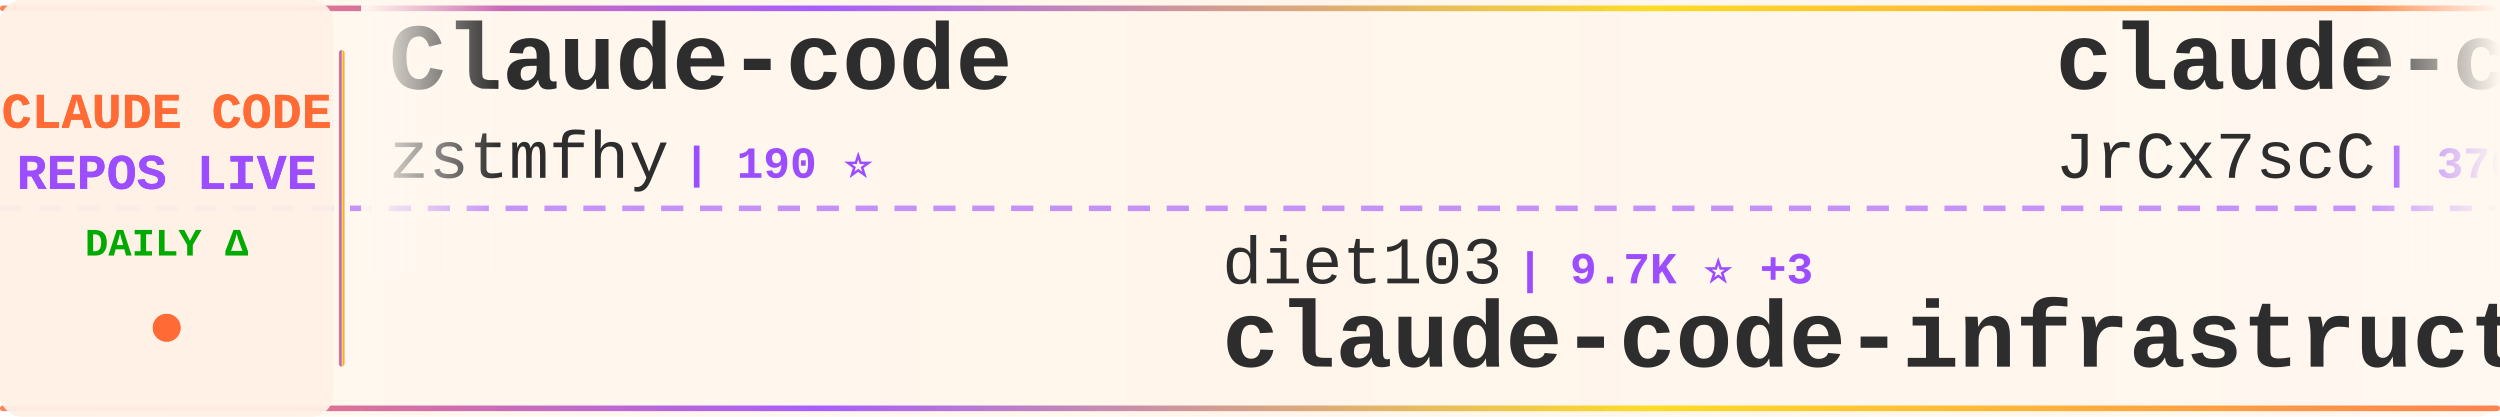
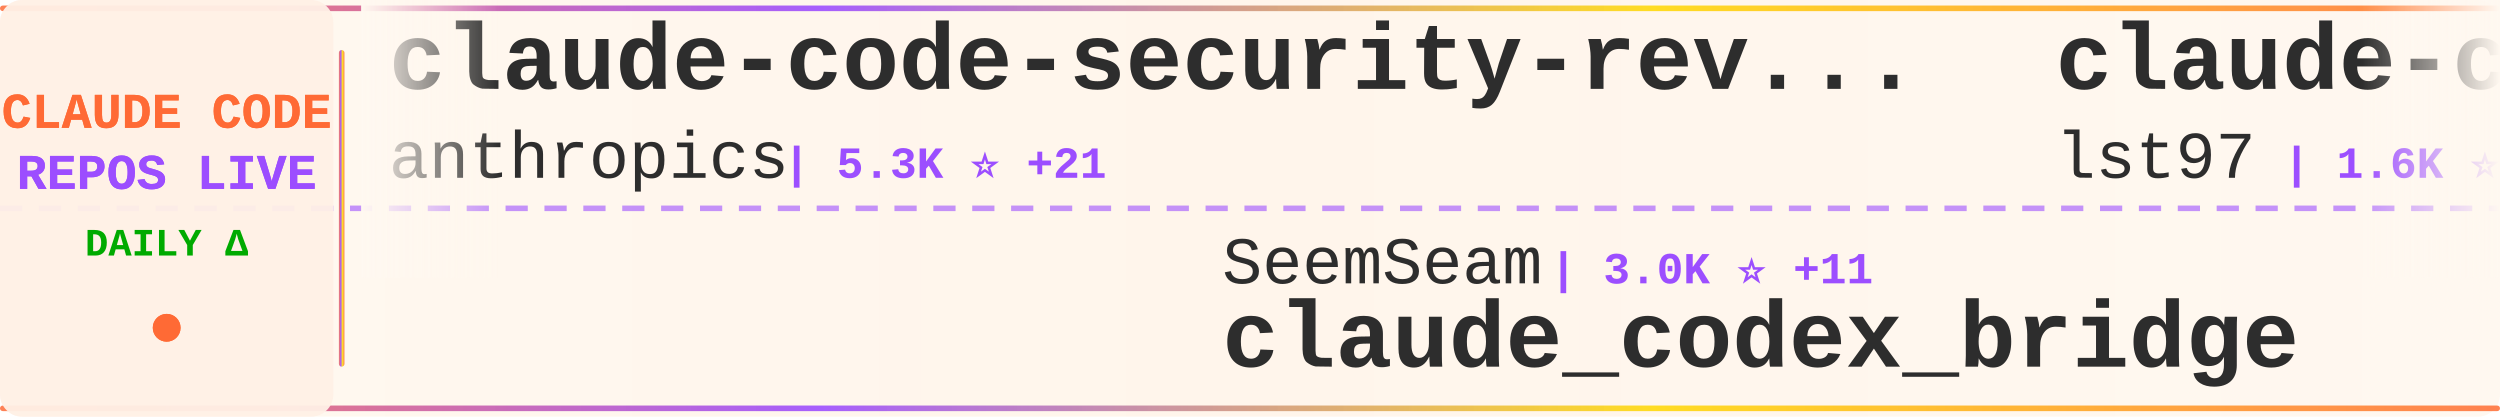
<svg xmlns="http://www.w3.org/2000/svg" width="900" height="150">
  <defs>
    <linearGradient id="tickerBg" x1="0%" y1="0%" x2="100%" y2="0%">
      <stop offset="0%" style="stop-color:#fff8f0;stop-opacity:0.98" />
      <stop offset="50%" style="stop-color:#fff5eb;stop-opacity:1" />
      <stop offset="100%" style="stop-color:#fff8f0;stop-opacity:0.98" />
    </linearGradient>
    <linearGradient id="borderGrad" x1="0%" y1="0%" x2="100%" y2="0%">
      <stop offset="0%" style="stop-color:#FF6B35;stop-opacity:0.85">
        <animate attributeName="stop-opacity" values="0.85;1;0.85" dur="2s" repeatCount="indefinite" />
      </stop>
      <stop offset="33%" style="stop-color:#9C4EFF;stop-opacity:0.9">
        <animate attributeName="stop-opacity" values="0.9;1;0.9" dur="2.2s" repeatCount="indefinite" />
      </stop>
      <stop offset="66%" style="stop-color:#FFD700;stop-opacity:0.85">
        <animate attributeName="stop-opacity" values="0.85;1;0.85" dur="1.8s" repeatCount="indefinite" />
      </stop>
      <stop offset="100%" style="stop-color:#FF6B35;stop-opacity:0.85">
        <animate attributeName="stop-opacity" values="0.85;1;0.85" dur="2s" repeatCount="indefinite" />
      </stop>
    </linearGradient>
    <filter id="textGlow">
      <feGaussianBlur stdDeviation="0.15" result="coloredBlur" />
      <feMerge>
        <feMergeNode in="coloredBlur" />
        <feMergeNode in="SourceGraphic" />
      </feMerge>
    </filter>
    <filter id="metricGlow">
      <feGaussianBlur stdDeviation="0.2" result="coloredBlur" />
      <feMerge>
        <feMergeNode in="coloredBlur" />
        <feMergeNode in="SourceGraphic" />
      </feMerge>
    </filter>
    <linearGradient id="leftFade" x1="0%" y1="0%" x2="100%" y2="0%">
      <stop offset="0%" style="stop-color:#fff8f0;stop-opacity:1" />
      <stop offset="100%" style="stop-color:#fff8f0;stop-opacity:0" />
    </linearGradient>
    <linearGradient id="rightFade" x1="0%" y1="0%" x2="100%" y2="0%">
      <stop offset="0%" style="stop-color:#fff8f0;stop-opacity:0" />
      <stop offset="100%" style="stop-color:#fff8f0;stop-opacity:1" />
    </linearGradient>
  </defs>
  <rect width="900" height="150" fill="url(#tickerBg)" rx="8" />
  <rect x="0" y="2" width="900" height="2" fill="url(#borderGrad)" rx="1" />
  <rect x="0" y="146" width="900" height="2" fill="url(#borderGrad)" rx="1" />
  <line x1="0" y1="75" x2="900" y2="75" stroke="#9C4EFF" stroke-width="2" stroke-dasharray="8 6" opacity="0.6" />
  <rect x="0" y="0" width="120" height="150" fill="#fff0e6" opacity="0.95" rx="8" />
  <text x="60" y="46" font-family="'Courier New', monospace" font-size="18" font-weight="bold" fill="#FF6B35" text-anchor="middle" filter="url(#textGlow)">
    CLAUDE CODE
  </text>
  <text x="60" y="68" font-family="'Courier New', monospace" font-size="18" font-weight="bold" fill="#9C4EFF" text-anchor="middle" filter="url(#textGlow)">
    REPOS LIVE
  </text>
  <text x="60" y="92" font-family="'Courier New', monospace" font-size="14" font-weight="bold" fill="#00aa00" text-anchor="middle">
    DAILY Δ
  </text>
  <circle cx="60" cy="118" r="5" fill="#FF6B35" filter="url(#metricGlow)">
    <animate attributeName="r" values="4;6;4" dur="1.5s" repeatCount="indefinite" />
    <animate attributeName="opacity" values="0.6;1;0.6" dur="1.5s" repeatCount="indefinite" />
  </circle>
  <rect x="122" y="18" width="2" height="114" fill="url(#borderGrad)" rx="1" />
  <clipPath id="tickerClip">
    <rect x="130" y="0" width="770" height="150" />
  </clipPath>
  <g clip-path="url(#tickerClip)">
    <g id="tickerItems">
      <animateTransform attributeName="transform" attributeType="XML" type="translate" from="0 0" to="-3000 0" dur="54s" repeatCount="indefinite" />
      <g transform="translate(0, 0)">
-         <text x="140" y="32" font-family="'Courier New', monospace" font-size="34" font-weight="bold" fill="#2d2d2d">Claude-code</text>
-         <text x="140" y="64" font-family="'Courier New', monospace" font-size="24" font-weight="normal" fill="#2d2d2d" opacity="1.0">zstmfhy</text>
-         <text x="246" y="64" font-family="'Courier New', monospace" font-size="16" font-weight="bold" fill="#9C4EFF"> | 190 ⭐</text>
+         <text x="140" y="32" font-family="'Courier New', monospace" font-size="34" font-weight="bold" fill="#2d2d2d">claude-code-security-rev...</text>
+         <text x="140" y="64" font-family="'Courier New', monospace" font-size="24" font-weight="normal" fill="#2d2d2d" opacity="1.0">anthropics</text>
+         <text x="282" y="64" font-family="'Courier New', monospace" font-size="16" font-weight="bold" fill="#9C4EFF"> | 5.3K ⭐ +21</text>
      </g>
      <g transform="translate(300, 0)">
-         <text x="140" y="102" font-family="'Courier New', monospace" font-size="24" font-weight="normal" fill="#2d2d2d" opacity="1.0">diet103</text>
-         <text x="246" y="102" font-family="'Courier New', monospace" font-size="16" font-weight="bold" fill="#9C4EFF"> | 9.7K ⭐ +3</text>
-         <text x="140" y="132" font-family="'Courier New', monospace" font-size="34" font-weight="bold" fill="#2d2d2d">claude-code-infrastructu...</text>
+         <text x="140" y="102" font-family="'Courier New', monospace" font-size="24" font-weight="normal" fill="#2d2d2d" opacity="1.0">SeemSeam</text>
+         <text x="258" y="102" font-family="'Courier New', monospace" font-size="16" font-weight="bold" fill="#9C4EFF"> | 3.0K ⭐ +11</text>
+         <text x="140" y="132" font-family="'Courier New', monospace" font-size="34" font-weight="bold" fill="#2d2d2d">claude_codex_bridge</text>
      </g>
      <g transform="translate(600, 0)">
-         <text x="140" y="32" font-family="'Courier New', monospace" font-size="34" font-weight="bold" fill="#2d2d2d">claude-code-source</text>
-         <text x="140" y="64" font-family="'Courier New', monospace" font-size="24" font-weight="normal" fill="#2d2d2d" opacity="1.0">JrCx7scC</text>
-         <text x="258" y="64" font-family="'Courier New', monospace" font-size="16" font-weight="bold" fill="#9C4EFF"> | 370 ⭐</text>
+         <text x="140" y="32" font-family="'Courier New', monospace" font-size="34" font-weight="bold" fill="#2d2d2d">claude-code-sub-agents</text>
+         <text x="140" y="64" font-family="'Courier New', monospace" font-size="24" font-weight="normal" fill="#2d2d2d" opacity="1.0">lst97</text>
+         <text x="222" y="64" font-family="'Courier New', monospace" font-size="16" font-weight="bold" fill="#9C4EFF"> | 1.6K ⭐ +1</text>
      </g>
      <g transform="translate(900, 0)">
-         <text x="140" y="102" font-family="'Courier New', monospace" font-size="24" font-weight="normal" fill="#2d2d2d" opacity="1.0">liuup</text>
-         <text x="222" y="102" font-family="'Courier New', monospace" font-size="16" font-weight="bold" fill="#9C4EFF"> | 3.1K ⭐ +19</text>
-         <text x="140" y="132" font-family="'Courier New', monospace" font-size="34" font-weight="bold" fill="#2d2d2d">claude-code-analysis</text>
+         <text x="140" y="102" font-family="'Courier New', monospace" font-size="24" font-weight="normal" fill="#2d2d2d" opacity="1.0">fuergaosi233</text>
+         <text x="306" y="102" font-family="'Courier New', monospace" font-size="16" font-weight="bold" fill="#9C4EFF"> | 2.7K ⭐ +1</text>
+         <text x="140" y="132" font-family="'Courier New', monospace" font-size="34" font-weight="bold" fill="#2d2d2d">claude-code-proxy</text>
      </g>
      <g transform="translate(1200, 0)">
-         <text x="140" y="32" font-family="'Courier New', monospace" font-size="34" font-weight="bold" fill="#2d2d2d">Claude-Code-Source-Study</text>
-         <text x="140" y="64" font-family="'Courier New', monospace" font-size="24" font-weight="normal" fill="#2d2d2d" opacity="1.0">luyao618</text>
-         <text x="258" y="64" font-family="'Courier New', monospace" font-size="16" font-weight="bold" fill="#9C4EFF"> | 1.5K ⭐ +3</text>
+         <text x="140" y="32" font-family="'Courier New', monospace" font-size="34" font-weight="bold" fill="#2d2d2d">claude-code-hooks-master...</text>
+         <text x="140" y="64" font-family="'Courier New', monospace" font-size="24" font-weight="normal" fill="#2d2d2d" opacity="1.0">disler</text>
+         <text x="234" y="64" font-family="'Courier New', monospace" font-size="16" font-weight="bold" fill="#9C4EFF"> | 3.8K ⭐ +1</text>
      </g>
      <g transform="translate(1500, 0)">
-         <text x="140" y="102" font-family="'Courier New', monospace" font-size="24" font-weight="normal" fill="#2d2d2d" opacity="1.0">andrew-kramer-inno</text>
-         <text x="378" y="102" font-family="'Courier New', monospace" font-size="16" font-weight="bold" fill="#9C4EFF"> | 591 ⭐</text>
-         <text x="140" y="132" font-family="'Courier New', monospace" font-size="34" font-weight="bold" fill="#2d2d2d">claude-code-source-build</text>
+         <text x="140" y="102" font-family="'Courier New', monospace" font-size="24" font-weight="normal" fill="#2d2d2d" opacity="1.0">ChrisWiles</text>
+         <text x="282" y="102" font-family="'Courier New', monospace" font-size="16" font-weight="bold" fill="#9C4EFF"> | 6.0K ⭐</text>
+         <text x="140" y="132" font-family="'Courier New', monospace" font-size="34" font-weight="bold" fill="#2d2d2d">claude-code-showcase</text>
      </g>
      <g transform="translate(1800, 0)">
-         <text x="140" y="32" font-family="'Courier New', monospace" font-size="34" font-weight="bold" fill="#2d2d2d">claude-code-system-promp...</text>
-         <text x="140" y="64" font-family="'Courier New', monospace" font-size="24" font-weight="normal" fill="#2d2d2d" opacity="1.0">Piebald-AI</text>
-         <text x="282" y="64" font-family="'Courier New', monospace" font-size="16" font-weight="bold" fill="#9C4EFF"> | 11.1K ⭐ +38</text>
+         <text x="140" y="32" font-family="'Courier New', monospace" font-size="34" font-weight="bold" fill="#2d2d2d">claude-coder</text>
+         <text x="140" y="64" font-family="'Courier New', monospace" font-size="24" font-weight="normal" fill="#2d2d2d" opacity="1.0">kodu-ai</text>
+         <text x="246" y="64" font-family="'Courier New', monospace" font-size="16" font-weight="bold" fill="#9C4EFF"> | 5.3K ⭐</text>
      </g>
      <g transform="translate(2100, 0)">
-         <text x="140" y="102" font-family="'Courier New', monospace" font-size="24" font-weight="normal" fill="#2d2d2d" opacity="1.0">anthropics</text>
-         <text x="282" y="102" font-family="'Courier New', monospace" font-size="16" font-weight="bold" fill="#9C4EFF"> | 5.2K ⭐ +26</text>
-         <text x="140" y="132" font-family="'Courier New', monospace" font-size="34" font-weight="bold" fill="#2d2d2d">claude-code-security-rev...</text>
+         <text x="140" y="102" font-family="'Courier New', monospace" font-size="24" font-weight="normal" fill="#2d2d2d" opacity="1.0">frankbria</text>
+         <text x="270" y="102" font-family="'Courier New', monospace" font-size="16" font-weight="bold" fill="#9C4EFF"> | 9.3K ⭐ +9</text>
+         <text x="140" y="132" font-family="'Courier New', monospace" font-size="34" font-weight="bold" fill="#2d2d2d">ralph-claude-code</text>
      </g>
      <g transform="translate(2400, 0)">
-         <text x="140" y="32" font-family="'Courier New', monospace" font-size="34" font-weight="bold" fill="#2d2d2d">claude-code-source</text>
-         <text x="140" y="64" font-family="'Courier New', monospace" font-size="24" font-weight="normal" fill="#2d2d2d" opacity="1.0">hangsman</text>
-         <text x="258" y="64" font-family="'Courier New', monospace" font-size="16" font-weight="bold" fill="#9C4EFF"> | 785 ⭐</text>
+         <text x="140" y="32" font-family="'Courier New', monospace" font-size="34" font-weight="bold" fill="#2d2d2d">claude-code-spec-workflo...</text>
+         <text x="140" y="64" font-family="'Courier New', monospace" font-size="24" font-weight="normal" fill="#2d2d2d" opacity="1.0">Pimzino</text>
+         <text x="246" y="64" font-family="'Courier New', monospace" font-size="16" font-weight="bold" fill="#9C4EFF"> | 3.8K ⭐ +1</text>
      </g>
      <g transform="translate(2700, 0)">
-         <text x="140" y="102" font-family="'Courier New', monospace" font-size="24" font-weight="normal" fill="#2d2d2d" opacity="1.0">sugyan</text>
-         <text x="234" y="102" font-family="'Courier New', monospace" font-size="16" font-weight="bold" fill="#9C4EFF"> | 1.1K ⭐ +1</text>
-         <text x="140" y="132" font-family="'Courier New', monospace" font-size="34" font-weight="bold" fill="#2d2d2d">claude-code-webui</text>
+         <text x="140" y="102" font-family="'Courier New', monospace" font-size="24" font-weight="normal" fill="#2d2d2d" opacity="1.0">pedrohcgs</text>
+         <text x="270" y="102" font-family="'Courier New', monospace" font-size="16" font-weight="bold" fill="#9C4EFF"> | 1.3K ⭐ +3</text>
+         <text x="140" y="132" font-family="'Courier New', monospace" font-size="34" font-weight="bold" fill="#2d2d2d">claude-code-my-workflow</text>
      </g>
      <g transform="translate(3000, 0)">
-         <text x="140" y="32" font-family="'Courier New', monospace" font-size="34" font-weight="bold" fill="#2d2d2d">Claude-code</text>
-         <text x="140" y="64" font-family="'Courier New', monospace" font-size="24" font-weight="normal" fill="#2d2d2d" opacity="1.0">zstmfhy</text>
-         <text x="246" y="64" font-family="'Courier New', monospace" font-size="16" font-weight="bold" fill="#9C4EFF"> | 190 ⭐</text>
+         <text x="140" y="32" font-family="'Courier New', monospace" font-size="34" font-weight="bold" fill="#2d2d2d">claude-code-security-rev...</text>
+         <text x="140" y="64" font-family="'Courier New', monospace" font-size="24" font-weight="normal" fill="#2d2d2d" opacity="1.0">anthropics</text>
+         <text x="282" y="64" font-family="'Courier New', monospace" font-size="16" font-weight="bold" fill="#9C4EFF"> | 5.3K ⭐ +21</text>
      </g>
      <g transform="translate(3300, 0)">
-         <text x="140" y="102" font-family="'Courier New', monospace" font-size="24" font-weight="normal" fill="#2d2d2d" opacity="1.0">diet103</text>
-         <text x="246" y="102" font-family="'Courier New', monospace" font-size="16" font-weight="bold" fill="#9C4EFF"> | 9.7K ⭐ +3</text>
-         <text x="140" y="132" font-family="'Courier New', monospace" font-size="34" font-weight="bold" fill="#2d2d2d">claude-code-infrastructu...</text>
+         <text x="140" y="102" font-family="'Courier New', monospace" font-size="24" font-weight="normal" fill="#2d2d2d" opacity="1.0">SeemSeam</text>
+         <text x="258" y="102" font-family="'Courier New', monospace" font-size="16" font-weight="bold" fill="#9C4EFF"> | 3.0K ⭐ +11</text>
+         <text x="140" y="132" font-family="'Courier New', monospace" font-size="34" font-weight="bold" fill="#2d2d2d">claude_codex_bridge</text>
      </g>
      <g transform="translate(3600, 0)">
-         <text x="140" y="32" font-family="'Courier New', monospace" font-size="34" font-weight="bold" fill="#2d2d2d">claude-code-source</text>
-         <text x="140" y="64" font-family="'Courier New', monospace" font-size="24" font-weight="normal" fill="#2d2d2d" opacity="1.0">JrCx7scC</text>
-         <text x="258" y="64" font-family="'Courier New', monospace" font-size="16" font-weight="bold" fill="#9C4EFF"> | 370 ⭐</text>
+         <text x="140" y="32" font-family="'Courier New', monospace" font-size="34" font-weight="bold" fill="#2d2d2d">claude-code-sub-agents</text>
+         <text x="140" y="64" font-family="'Courier New', monospace" font-size="24" font-weight="normal" fill="#2d2d2d" opacity="1.0">lst97</text>
+         <text x="222" y="64" font-family="'Courier New', monospace" font-size="16" font-weight="bold" fill="#9C4EFF"> | 1.6K ⭐ +1</text>
      </g>
      <g transform="translate(3900, 0)">
-         <text x="140" y="102" font-family="'Courier New', monospace" font-size="24" font-weight="normal" fill="#2d2d2d" opacity="1.0">liuup</text>
-         <text x="222" y="102" font-family="'Courier New', monospace" font-size="16" font-weight="bold" fill="#9C4EFF"> | 3.1K ⭐ +19</text>
-         <text x="140" y="132" font-family="'Courier New', monospace" font-size="34" font-weight="bold" fill="#2d2d2d">claude-code-analysis</text>
+         <text x="140" y="102" font-family="'Courier New', monospace" font-size="24" font-weight="normal" fill="#2d2d2d" opacity="1.0">fuergaosi233</text>
+         <text x="306" y="102" font-family="'Courier New', monospace" font-size="16" font-weight="bold" fill="#9C4EFF"> | 2.7K ⭐ +1</text>
+         <text x="140" y="132" font-family="'Courier New', monospace" font-size="34" font-weight="bold" fill="#2d2d2d">claude-code-proxy</text>
      </g>
    </g>
  </g>
  <rect x="130" y="0" width="50" height="100" fill="url(#leftFade)" />
  <rect x="850" y="0" width="50" height="100" fill="url(#rightFade)" />
</svg>
